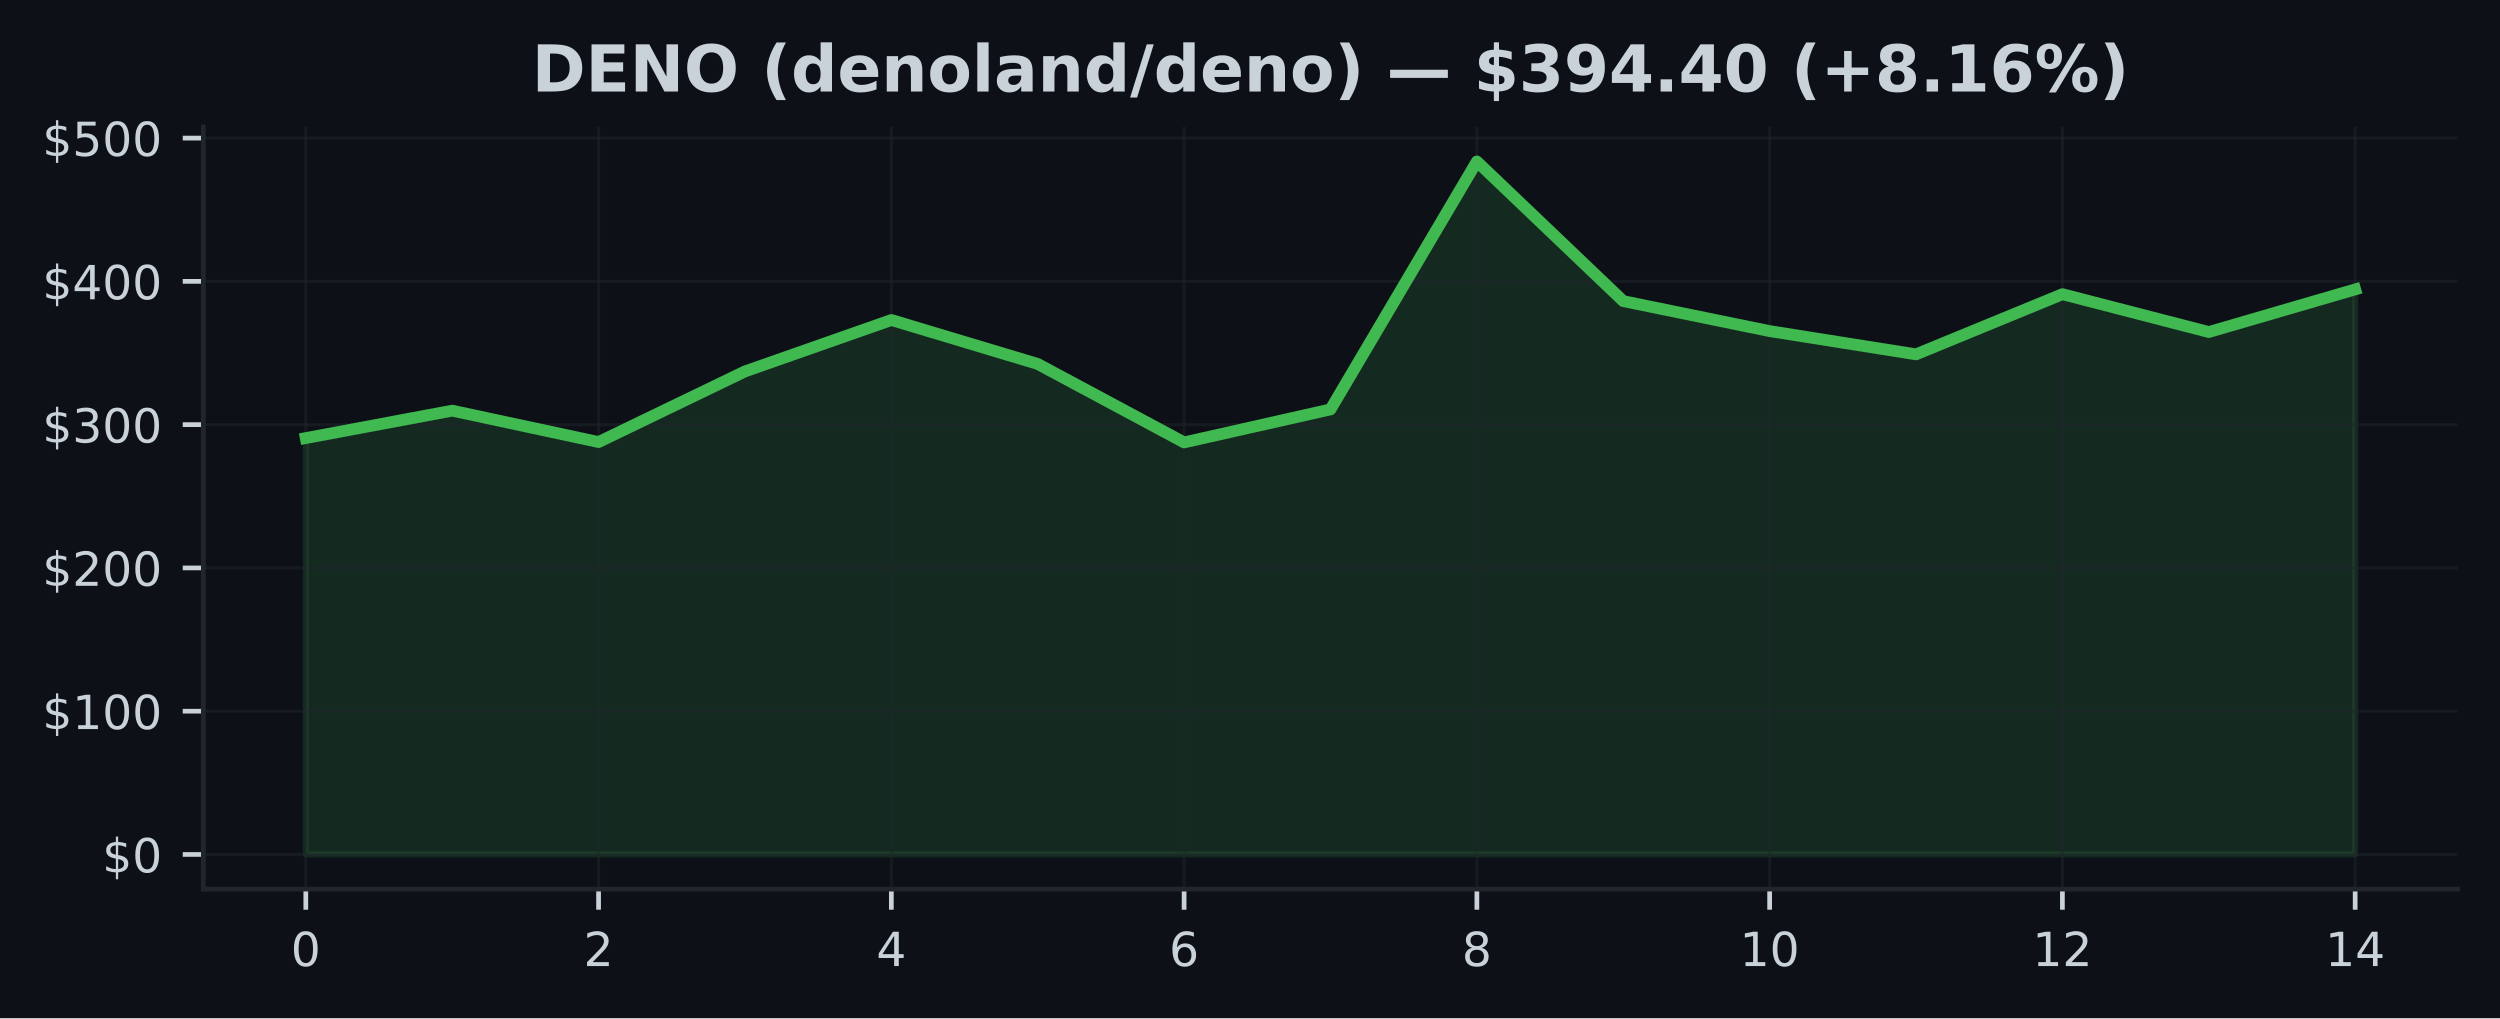
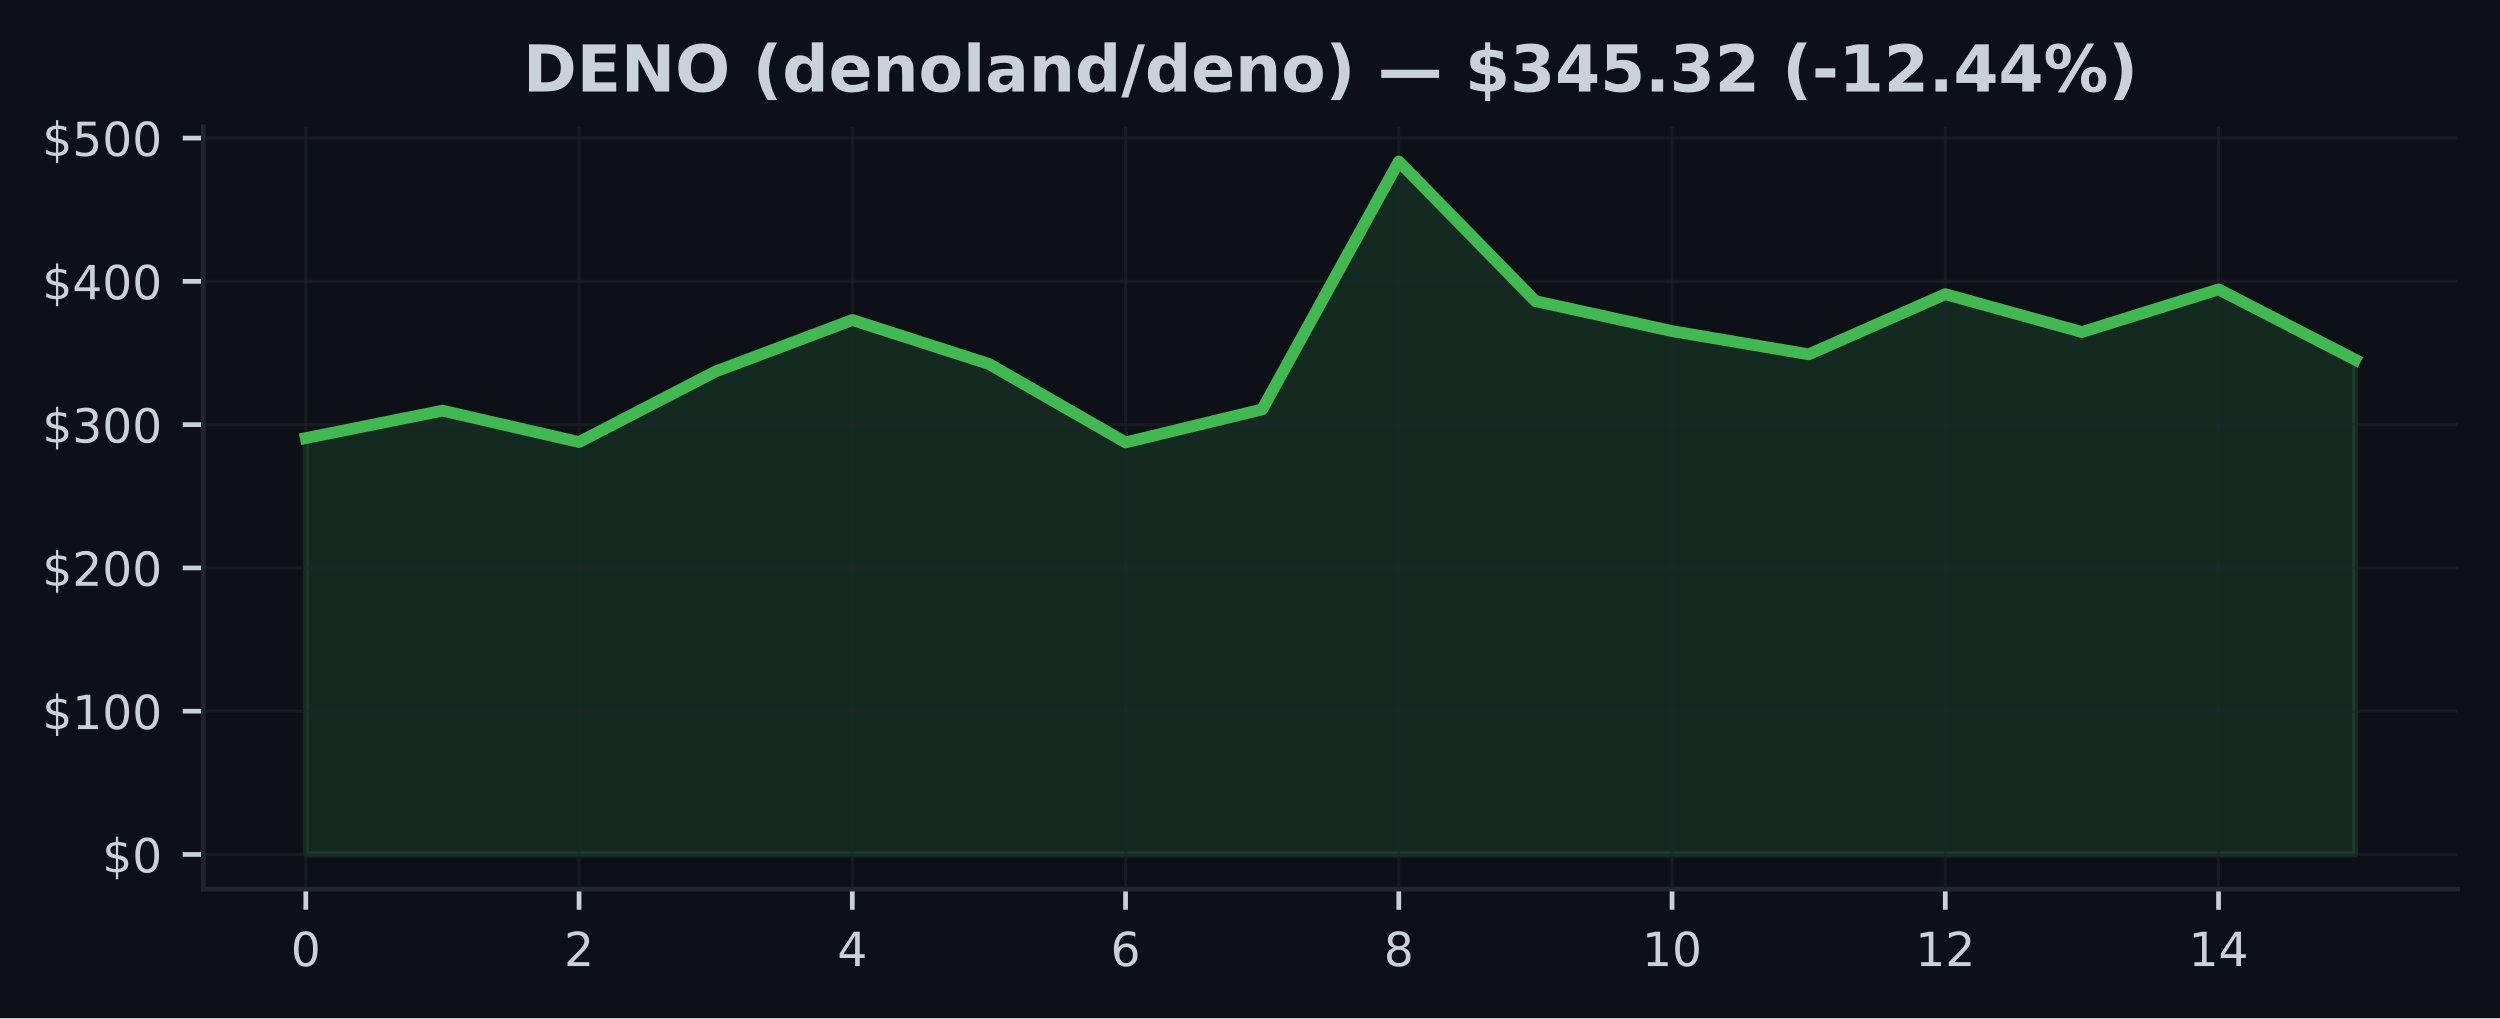
<svg xmlns="http://www.w3.org/2000/svg" xmlns:xlink="http://www.w3.org/1999/xlink" width="424.91pt" height="173.061pt" viewBox="0 0 424.91 173.061" version="1.1">
  <defs>
    <style type="text/css">*{stroke-linejoin: round; stroke-linecap: butt}</style>
  </defs>
  <g id="figure_1">
    <g id="patch_1">
      <path d="M 0 173.061  L 424.91 173.061  L 424.91 0  L 0 0  z " style="fill: #0d1117" />
    </g>
    <g id="axes_1">
      <g id="patch_2">
        <path d="M 34.56 151.118  L 417.71 151.118  L 417.71 21.558  L 34.56 21.558  z " style="fill: #0d1117" />
      </g>
      <g id="FillBetweenPolyCollection_1">
        <defs>
-           <path id="mdc8974af5d" d="M 51.976 -27.832  L 51.976 -98.602  L 76.856 -103.263  L 101.736 -97.928  L 126.616 -109.931  L 151.495 -118.671  L 176.375 -111.202  L 201.255 -97.865  L 226.135 -103.478  L 251.015 -145.613  L 275.895 -121.88  L 300.775 -116.783  L 325.654 -112.836  L 350.534 -123.061  L 375.414 -116.625  L 400.294 -123.875  L 400.294 -27.832  L 400.294 -27.832  L 375.414 -27.832  L 350.534 -27.832  L 325.654 -27.832  L 300.775 -27.832  L 275.895 -27.832  L 251.015 -27.832  L 226.135 -27.832  L 201.255 -27.832  L 176.375 -27.832  L 151.495 -27.832  L 126.616 -27.832  L 101.736 -27.832  L 76.856 -27.832  L 51.976 -27.832  z " style="stroke: #3fb950; stroke-opacity: 0.15" />
+           <path id="me30b0c044a" d="M 51.976 -27.832  L 51.976 -98.602  L 75.197 -103.263  L 98.418 -97.928  L 121.64 -109.931  L 144.861 -118.671  L 168.082 -111.202  L 191.303 -97.865  L 214.524 -103.478  L 237.746 -145.613  L 260.967 -121.88  L 284.188 -116.783  L 307.409 -112.836  L 330.63 -123.061  L 353.852 -116.625  L 377.073 -123.875  L 400.294 -111.923  L 400.294 -27.832  L 400.294 -27.832  L 377.073 -27.832  L 353.852 -27.832  L 330.63 -27.832  L 307.409 -27.832  L 284.188 -27.832  L 260.967 -27.832  L 237.746 -27.832  L 214.524 -27.832  L 191.303 -27.832  L 168.082 -27.832  L 144.861 -27.832  L 121.64 -27.832  L 98.418 -27.832  L 75.197 -27.832  L 51.976 -27.832  z " style="stroke: #3fb950; stroke-opacity: 0.15" />
        </defs>
-         <g clip-path="url(#pc4317667a5)">
-           <use xlink:href="#mdc8974af5d" x="0" y="173.061" style="fill: #3fb950; fill-opacity: 0.15; stroke: #3fb950; stroke-opacity: 0.15" />
+         <g clip-path="url(#pb64fea4348)">
+           <use xlink:href="#me30b0c044a" x="0" y="173.061" style="fill: #3fb950; fill-opacity: 0.15; stroke: #3fb950; stroke-opacity: 0.15" />
        </g>
      </g>
      <g id="matplotlib.axis_1">
        <g id="xtick_1">
          <g id="line2d_1">
-             <path d="M 51.976 151.118  L 51.976 21.558  " clip-path="url(#pc4317667a5)" style="fill: none; stroke: #21262d; stroke-opacity: 0.5; stroke-width: 0.5; stroke-linecap: square" />
+             <path d="M 51.976 151.118  L 51.976 21.558  " clip-path="url(#pb64fea4348)" style="fill: none; stroke: #21262d; stroke-opacity: 0.5; stroke-width: 0.5; stroke-linecap: square" />
          </g>
          <g id="line2d_2">
            <defs>
-               <path id="mc9c3e269ea" d="M 0 0  L 0 3.5  " style="stroke: #c9d1d9; stroke-width: 0.8" />
+               <path id="md2234f88a3" d="M 0 0  L 0 3.5  " style="stroke: #c9d1d9; stroke-width: 0.8" />
            </defs>
            <g>
-               <use xlink:href="#mc9c3e269ea" x="51.976" y="151.118" style="fill: #c9d1d9; stroke: #c9d1d9; stroke-width: 0.8" />
+               <use xlink:href="#md2234f88a3" x="51.976" y="151.118" style="fill: #c9d1d9; stroke: #c9d1d9; stroke-width: 0.8" />
            </g>
          </g>
          <g id="text_1">
            <g style="fill: #c9d1d9" transform="translate(49.43091 164.197) scale(0.08 -0.08)">
              <defs>
                <path id="DejaVuSans-30" d="M 2034 4250  Q 1547 4250 1301 3770  Q 1056 3291 1056 2328  Q 1056 1369 1301 889  Q 1547 409 2034 409  Q 2525 409 2770 889  Q 3016 1369 3016 2328  Q 3016 3291 2770 3770  Q 2525 4250 2034 4250  z M 2034 4750  Q 2819 4750 3233 4129  Q 3647 3509 3647 2328  Q 3647 1150 3233 529  Q 2819 -91 2034 -91  Q 1250 -91 836 529  Q 422 1150 422 2328  Q 422 3509 836 4129  Q 1250 4750 2034 4750  z " transform="scale(0.015625)" />
              </defs>
              <use xlink:href="#DejaVuSans-30" />
            </g>
          </g>
        </g>
        <g id="xtick_2">
          <g id="line2d_3">
-             <path d="M 101.736 151.118  L 101.736 21.558  " clip-path="url(#pc4317667a5)" style="fill: none; stroke: #21262d; stroke-opacity: 0.5; stroke-width: 0.5; stroke-linecap: square" />
+             <path d="M 98.418 151.118  L 98.418 21.558  " clip-path="url(#pb64fea4348)" style="fill: none; stroke: #21262d; stroke-opacity: 0.5; stroke-width: 0.5; stroke-linecap: square" />
          </g>
          <g id="line2d_4">
            <g>
-               <use xlink:href="#mc9c3e269ea" x="101.736" y="151.118" style="fill: #c9d1d9; stroke: #c9d1d9; stroke-width: 0.8" />
+               <use xlink:href="#md2234f88a3" x="98.418" y="151.118" style="fill: #c9d1d9; stroke: #c9d1d9; stroke-width: 0.8" />
            </g>
          </g>
          <g id="text_2">
-             <g style="fill: #c9d1d9" transform="translate(99.19065 164.197) scale(0.08 -0.08)">
+             <g style="fill: #c9d1d9" transform="translate(95.87333 164.197) scale(0.08 -0.08)">
              <defs>
                <path id="DejaVuSans-32" d="M 1228 531  L 3431 531  L 3431 0  L 469 0  L 469 531  Q 828 903 1448 1529  Q 2069 2156 2228 2338  Q 2531 2678 2651 2914  Q 2772 3150 2772 3378  Q 2772 3750 2511 3984  Q 2250 4219 1831 4219  Q 1534 4219 1204 4116  Q 875 4013 500 3803  L 500 4441  Q 881 4594 1212 4672  Q 1544 4750 1819 4750  Q 2544 4750 2975 4387  Q 3406 4025 3406 3419  Q 3406 3131 3298 2873  Q 3191 2616 2906 2266  Q 2828 2175 2409 1742  Q 1991 1309 1228 531  z " transform="scale(0.015625)" />
              </defs>
              <use xlink:href="#DejaVuSans-32" />
            </g>
          </g>
        </g>
        <g id="xtick_3">
          <g id="line2d_5">
-             <path d="M 151.495 151.118  L 151.495 21.558  " clip-path="url(#pc4317667a5)" style="fill: none; stroke: #21262d; stroke-opacity: 0.5; stroke-width: 0.5; stroke-linecap: square" />
+             <path d="M 144.861 151.118  L 144.861 21.558  " clip-path="url(#pb64fea4348)" style="fill: none; stroke: #21262d; stroke-opacity: 0.5; stroke-width: 0.5; stroke-linecap: square" />
          </g>
          <g id="line2d_6">
            <g>
-               <use xlink:href="#mc9c3e269ea" x="151.495" y="151.118" style="fill: #c9d1d9; stroke: #c9d1d9; stroke-width: 0.8" />
+               <use xlink:href="#md2234f88a3" x="144.861" y="151.118" style="fill: #c9d1d9; stroke: #c9d1d9; stroke-width: 0.8" />
            </g>
          </g>
          <g id="text_3">
-             <g style="fill: #c9d1d9" transform="translate(148.9504 164.197) scale(0.08 -0.08)">
+             <g style="fill: #c9d1d9" transform="translate(142.3158 164.197) scale(0.08 -0.08)">
              <defs>
                <path id="DejaVuSans-34" d="M 2419 4116  L 825 1625  L 2419 1625  L 2419 4116  z M 2253 4666  L 3047 4666  L 3047 1625  L 3713 1625  L 3713 1100  L 3047 1100  L 3047 0  L 2419 0  L 2419 1100  L 313 1100  L 313 1709  L 2253 4666  z " transform="scale(0.015625)" />
              </defs>
              <use xlink:href="#DejaVuSans-34" />
            </g>
          </g>
        </g>
        <g id="xtick_4">
          <g id="line2d_7">
-             <path d="M 201.255 151.118  L 201.255 21.558  " clip-path="url(#pc4317667a5)" style="fill: none; stroke: #21262d; stroke-opacity: 0.5; stroke-width: 0.5; stroke-linecap: square" />
+             <path d="M 191.303 151.118  L 191.303 21.558  " clip-path="url(#pb64fea4348)" style="fill: none; stroke: #21262d; stroke-opacity: 0.5; stroke-width: 0.5; stroke-linecap: square" />
          </g>
          <g id="line2d_8">
            <g>
-               <use xlink:href="#mc9c3e269ea" x="201.255" y="151.118" style="fill: #c9d1d9; stroke: #c9d1d9; stroke-width: 0.8" />
+               <use xlink:href="#md2234f88a3" x="191.303" y="151.118" style="fill: #c9d1d9; stroke: #c9d1d9; stroke-width: 0.8" />
            </g>
          </g>
          <g id="text_4">
-             <g style="fill: #c9d1d9" transform="translate(198.7101 164.197) scale(0.08 -0.08)">
+             <g style="fill: #c9d1d9" transform="translate(188.7582 164.197) scale(0.08 -0.08)">
              <defs>
                <path id="DejaVuSans-36" d="M 2113 2584  Q 1688 2584 1439 2293  Q 1191 2003 1191 1497  Q 1191 994 1439 701  Q 1688 409 2113 409  Q 2538 409 2786 701  Q 3034 994 3034 1497  Q 3034 2003 2786 2293  Q 2538 2584 2113 2584  z M 3366 4563  L 3366 3988  Q 3128 4100 2886 4159  Q 2644 4219 2406 4219  Q 1781 4219 1451 3797  Q 1122 3375 1075 2522  Q 1259 2794 1537 2939  Q 1816 3084 2150 3084  Q 2853 3084 3261 2657  Q 3669 2231 3669 1497  Q 3669 778 3244 343  Q 2819 -91 2113 -91  Q 1303 -91 875 529  Q 447 1150 447 2328  Q 447 3434 972 4092  Q 1497 4750 2381 4750  Q 2619 4750 2861 4703  Q 3103 4656 3366 4563  z " transform="scale(0.015625)" />
              </defs>
              <use xlink:href="#DejaVuSans-36" />
            </g>
          </g>
        </g>
        <g id="xtick_5">
          <g id="line2d_9">
-             <path d="M 251.015 151.118  L 251.015 21.558  " clip-path="url(#pc4317667a5)" style="fill: none; stroke: #21262d; stroke-opacity: 0.5; stroke-width: 0.5; stroke-linecap: square" />
+             <path d="M 237.746 151.118  L 237.746 21.558  " clip-path="url(#pb64fea4348)" style="fill: none; stroke: #21262d; stroke-opacity: 0.5; stroke-width: 0.5; stroke-linecap: square" />
          </g>
          <g id="line2d_10">
            <g>
-               <use xlink:href="#mc9c3e269ea" x="251.015" y="151.118" style="fill: #c9d1d9; stroke: #c9d1d9; stroke-width: 0.8" />
+               <use xlink:href="#md2234f88a3" x="237.746" y="151.118" style="fill: #c9d1d9; stroke: #c9d1d9; stroke-width: 0.8" />
            </g>
          </g>
          <g id="text_5">
-             <g style="fill: #c9d1d9" transform="translate(248.4699 164.197) scale(0.08 -0.08)">
+             <g style="fill: #c9d1d9" transform="translate(235.2006 164.197) scale(0.08 -0.08)">
              <defs>
                <path id="DejaVuSans-38" d="M 2034 2216  Q 1584 2216 1326 1975  Q 1069 1734 1069 1313  Q 1069 891 1326 650  Q 1584 409 2034 409  Q 2484 409 2743 651  Q 3003 894 3003 1313  Q 3003 1734 2745 1975  Q 2488 2216 2034 2216  z M 1403 2484  Q 997 2584 770 2862  Q 544 3141 544 3541  Q 544 4100 942 4425  Q 1341 4750 2034 4750  Q 2731 4750 3128 4425  Q 3525 4100 3525 3541  Q 3525 3141 3298 2862  Q 3072 2584 2669 2484  Q 3125 2378 3379 2068  Q 3634 1759 3634 1313  Q 3634 634 3220 271  Q 2806 -91 2034 -91  Q 1263 -91 848 271  Q 434 634 434 1313  Q 434 1759 690 2068  Q 947 2378 1403 2484  z M 1172 3481  Q 1172 3119 1398 2916  Q 1625 2713 2034 2713  Q 2441 2713 2670 2916  Q 2900 3119 2900 3481  Q 2900 3844 2670 4047  Q 2441 4250 2034 4250  Q 1625 4250 1398 4047  Q 1172 3844 1172 3481  z " transform="scale(0.015625)" />
              </defs>
              <use xlink:href="#DejaVuSans-38" />
            </g>
          </g>
        </g>
        <g id="xtick_6">
          <g id="line2d_11">
-             <path d="M 300.775 151.118  L 300.775 21.558  " clip-path="url(#pc4317667a5)" style="fill: none; stroke: #21262d; stroke-opacity: 0.5; stroke-width: 0.5; stroke-linecap: square" />
+             <path d="M 284.188 151.118  L 284.188 21.558  " clip-path="url(#pb64fea4348)" style="fill: none; stroke: #21262d; stroke-opacity: 0.5; stroke-width: 0.5; stroke-linecap: square" />
          </g>
          <g id="line2d_12">
            <g>
-               <use xlink:href="#mc9c3e269ea" x="300.775" y="151.118" style="fill: #c9d1d9; stroke: #c9d1d9; stroke-width: 0.8" />
+               <use xlink:href="#md2234f88a3" x="284.188" y="151.118" style="fill: #c9d1d9; stroke: #c9d1d9; stroke-width: 0.8" />
            </g>
          </g>
          <g id="text_6">
-             <g style="fill: #c9d1d9" transform="translate(295.6846 164.197) scale(0.08 -0.08)">
+             <g style="fill: #c9d1d9" transform="translate(279.098 164.197) scale(0.08 -0.08)">
              <defs>
                <path id="DejaVuSans-31" d="M 794 531  L 1825 531  L 1825 4091  L 703 3866  L 703 4441  L 1819 4666  L 2450 4666  L 2450 531  L 3481 531  L 3481 0  L 794 0  L 794 531  z " transform="scale(0.015625)" />
              </defs>
              <use xlink:href="#DejaVuSans-31" />
              <use xlink:href="#DejaVuSans-30" transform="translate(63.62305 0)" />
            </g>
          </g>
        </g>
        <g id="xtick_7">
          <g id="line2d_13">
-             <path d="M 350.534 151.118  L 350.534 21.558  " clip-path="url(#pc4317667a5)" style="fill: none; stroke: #21262d; stroke-opacity: 0.5; stroke-width: 0.5; stroke-linecap: square" />
+             <path d="M 330.63 151.118  L 330.63 21.558  " clip-path="url(#pb64fea4348)" style="fill: none; stroke: #21262d; stroke-opacity: 0.5; stroke-width: 0.5; stroke-linecap: square" />
          </g>
          <g id="line2d_14">
            <g>
-               <use xlink:href="#mc9c3e269ea" x="350.534" y="151.118" style="fill: #c9d1d9; stroke: #c9d1d9; stroke-width: 0.8" />
+               <use xlink:href="#md2234f88a3" x="330.63" y="151.118" style="fill: #c9d1d9; stroke: #c9d1d9; stroke-width: 0.8" />
            </g>
          </g>
          <g id="text_7">
-             <g style="fill: #c9d1d9" transform="translate(345.4444 164.197) scale(0.08 -0.08)">
+             <g style="fill: #c9d1d9" transform="translate(325.5405 164.197) scale(0.08 -0.08)">
              <use xlink:href="#DejaVuSans-31" />
              <use xlink:href="#DejaVuSans-32" transform="translate(63.62305 0)" />
            </g>
          </g>
        </g>
        <g id="xtick_8">
          <g id="line2d_15">
-             <path d="M 400.294 151.118  L 400.294 21.558  " clip-path="url(#pc4317667a5)" style="fill: none; stroke: #21262d; stroke-opacity: 0.5; stroke-width: 0.5; stroke-linecap: square" />
+             <path d="M 377.073 151.118  L 377.073 21.558  " clip-path="url(#pb64fea4348)" style="fill: none; stroke: #21262d; stroke-opacity: 0.5; stroke-width: 0.5; stroke-linecap: square" />
          </g>
          <g id="line2d_16">
            <g>
-               <use xlink:href="#mc9c3e269ea" x="400.294" y="151.118" style="fill: #c9d1d9; stroke: #c9d1d9; stroke-width: 0.8" />
+               <use xlink:href="#md2234f88a3" x="377.073" y="151.118" style="fill: #c9d1d9; stroke: #c9d1d9; stroke-width: 0.8" />
            </g>
          </g>
          <g id="text_8">
-             <g style="fill: #c9d1d9" transform="translate(395.2041 164.197) scale(0.08 -0.08)">
+             <g style="fill: #c9d1d9" transform="translate(371.9829 164.197) scale(0.08 -0.08)">
              <use xlink:href="#DejaVuSans-31" />
              <use xlink:href="#DejaVuSans-34" transform="translate(63.62305 0)" />
            </g>
          </g>
        </g>
      </g>
      <g id="matplotlib.axis_2">
        <g id="ytick_1">
          <g id="line2d_17">
-             <path d="M 34.56 145.229  L 417.71 145.229  " clip-path="url(#pc4317667a5)" style="fill: none; stroke: #21262d; stroke-opacity: 0.5; stroke-width: 0.5; stroke-linecap: square" />
+             <path d="M 34.56 145.229  L 417.71 145.229  " clip-path="url(#pb64fea4348)" style="fill: none; stroke: #21262d; stroke-opacity: 0.5; stroke-width: 0.5; stroke-linecap: square" />
          </g>
          <g id="line2d_18">
            <defs>
-               <path id="meafd30a14d" d="M 0 0  L -3.5 0  " style="stroke: #c9d1d9; stroke-width: 0.8" />
+               <path id="mf515322463" d="M 0 0  L -3.5 0  " style="stroke: #c9d1d9; stroke-width: 0.8" />
            </defs>
            <g>
-               <use xlink:href="#meafd30a14d" x="34.56" y="145.229" style="fill: #c9d1d9; stroke: #c9d1d9; stroke-width: 0.8" />
+               <use xlink:href="#mf515322463" x="34.56" y="145.229" style="fill: #c9d1d9; stroke: #c9d1d9; stroke-width: 0.8" />
            </g>
          </g>
          <g id="text_9">
            <g style="fill: #c9d1d9" transform="translate(17.38 148.2686) scale(0.08 -0.08)">
              <defs>
                <path id="DejaVuSans-24" d="M 2163 -941  L 1850 -941  L 1847 0  Q 1519 6 1191 76  Q 863 147 531 288  L 531 850  Q 850 650 1176 548  Q 1503 447 1850 444  L 1850 1869  Q 1159 1981 845 2250  Q 531 2519 531 2988  Q 531 3497 872 3790  Q 1213 4084 1850 4128  L 1850 4863  L 2163 4863  L 2163 4138  Q 2453 4125 2725 4076  Q 2997 4028 3256 3944  L 3256 3397  Q 2997 3528 2723 3600  Q 2450 3672 2163 3684  L 2163 2350  Q 2872 2241 3206 1959  Q 3541 1678 3541 1191  Q 3541 663 3186 358  Q 2831 53 2163 6  L 2163 -941  z M 1850 2406  L 1850 3688  Q 1488 3647 1297 3481  Q 1106 3316 1106 3041  Q 1106 2772 1282 2622  Q 1459 2472 1850 2406  z M 2163 1806  L 2163 453  Q 2559 506 2761 678  Q 2963 850 2963 1131  Q 2963 1406 2770 1568  Q 2578 1731 2163 1806  z " transform="scale(0.015625)" />
              </defs>
              <use xlink:href="#DejaVuSans-24" />
              <use xlink:href="#DejaVuSans-30" transform="translate(63.62305 0)" />
            </g>
          </g>
        </g>
        <g id="ytick_2">
          <g id="line2d_19">
-             <path d="M 34.56 120.878  L 417.71 120.878  " clip-path="url(#pc4317667a5)" style="fill: none; stroke: #21262d; stroke-opacity: 0.5; stroke-width: 0.5; stroke-linecap: square" />
+             <path d="M 34.56 120.878  L 417.71 120.878  " clip-path="url(#pb64fea4348)" style="fill: none; stroke: #21262d; stroke-opacity: 0.5; stroke-width: 0.5; stroke-linecap: square" />
          </g>
          <g id="line2d_20">
            <g>
-               <use xlink:href="#meafd30a14d" x="34.56" y="120.878" style="fill: #c9d1d9; stroke: #c9d1d9; stroke-width: 0.8" />
+               <use xlink:href="#mf515322463" x="34.56" y="120.878" style="fill: #c9d1d9; stroke: #c9d1d9; stroke-width: 0.8" />
            </g>
          </g>
          <g id="text_10">
            <g style="fill: #c9d1d9" transform="translate(7.2 123.9169) scale(0.08 -0.08)">
              <use xlink:href="#DejaVuSans-24" />
              <use xlink:href="#DejaVuSans-31" transform="translate(63.62305 0)" />
              <use xlink:href="#DejaVuSans-30" transform="translate(127.2461 0)" />
              <use xlink:href="#DejaVuSans-30" transform="translate(190.8691 0)" />
            </g>
          </g>
        </g>
        <g id="ytick_3">
          <g id="line2d_21">
-             <path d="M 34.56 96.526  L 417.71 96.526  " clip-path="url(#pc4317667a5)" style="fill: none; stroke: #21262d; stroke-opacity: 0.5; stroke-width: 0.5; stroke-linecap: square" />
+             <path d="M 34.56 96.526  L 417.71 96.526  " clip-path="url(#pb64fea4348)" style="fill: none; stroke: #21262d; stroke-opacity: 0.5; stroke-width: 0.5; stroke-linecap: square" />
          </g>
          <g id="line2d_22">
            <g>
-               <use xlink:href="#meafd30a14d" x="34.56" y="96.526" style="fill: #c9d1d9; stroke: #c9d1d9; stroke-width: 0.8" />
+               <use xlink:href="#mf515322463" x="34.56" y="96.526" style="fill: #c9d1d9; stroke: #c9d1d9; stroke-width: 0.8" />
            </g>
          </g>
          <g id="text_11">
            <g style="fill: #c9d1d9" transform="translate(7.2 99.56519) scale(0.08 -0.08)">
              <use xlink:href="#DejaVuSans-24" />
              <use xlink:href="#DejaVuSans-32" transform="translate(63.62305 0)" />
              <use xlink:href="#DejaVuSans-30" transform="translate(127.2461 0)" />
              <use xlink:href="#DejaVuSans-30" transform="translate(190.8691 0)" />
            </g>
          </g>
        </g>
        <g id="ytick_4">
          <g id="line2d_23">
-             <path d="M 34.56 72.174  L 417.71 72.174  " clip-path="url(#pc4317667a5)" style="fill: none; stroke: #21262d; stroke-opacity: 0.5; stroke-width: 0.5; stroke-linecap: square" />
+             <path d="M 34.56 72.174  L 417.71 72.174  " clip-path="url(#pb64fea4348)" style="fill: none; stroke: #21262d; stroke-opacity: 0.5; stroke-width: 0.5; stroke-linecap: square" />
          </g>
          <g id="line2d_24">
            <g>
-               <use xlink:href="#meafd30a14d" x="34.56" y="72.174" style="fill: #c9d1d9; stroke: #c9d1d9; stroke-width: 0.8" />
+               <use xlink:href="#mf515322463" x="34.56" y="72.174" style="fill: #c9d1d9; stroke: #c9d1d9; stroke-width: 0.8" />
            </g>
          </g>
          <g id="text_12">
            <g style="fill: #c9d1d9" transform="translate(7.2 75.2135) scale(0.08 -0.08)">
              <defs>
                <path id="DejaVuSans-33" d="M 2597 2516  Q 3050 2419 3304 2112  Q 3559 1806 3559 1356  Q 3559 666 3084 287  Q 2609 -91 1734 -91  Q 1441 -91 1130 -33  Q 819 25 488 141  L 488 750  Q 750 597 1062 519  Q 1375 441 1716 441  Q 2309 441 2620 675  Q 2931 909 2931 1356  Q 2931 1769 2642 2001  Q 2353 2234 1838 2234  L 1294 2234  L 1294 2753  L 1863 2753  Q 2328 2753 2575 2939  Q 2822 3125 2822 3475  Q 2822 3834 2567 4026  Q 2313 4219 1838 4219  Q 1578 4219 1281 4162  Q 984 4106 628 3988  L 628 4550  Q 988 4650 1302 4700  Q 1616 4750 1894 4750  Q 2613 4750 3031 4423  Q 3450 4097 3450 3541  Q 3450 3153 3228 2886  Q 3006 2619 2597 2516  z " transform="scale(0.015625)" />
              </defs>
              <use xlink:href="#DejaVuSans-24" />
              <use xlink:href="#DejaVuSans-33" transform="translate(63.62305 0)" />
              <use xlink:href="#DejaVuSans-30" transform="translate(127.2461 0)" />
              <use xlink:href="#DejaVuSans-30" transform="translate(190.8691 0)" />
            </g>
          </g>
        </g>
        <g id="ytick_5">
          <g id="line2d_25">
-             <path d="M 34.56 47.822  L 417.71 47.822  " clip-path="url(#pc4317667a5)" style="fill: none; stroke: #21262d; stroke-opacity: 0.5; stroke-width: 0.5; stroke-linecap: square" />
+             <path d="M 34.56 47.822  L 417.71 47.822  " clip-path="url(#pb64fea4348)" style="fill: none; stroke: #21262d; stroke-opacity: 0.5; stroke-width: 0.5; stroke-linecap: square" />
          </g>
          <g id="line2d_26">
            <g>
-               <use xlink:href="#meafd30a14d" x="34.56" y="47.822" style="fill: #c9d1d9; stroke: #c9d1d9; stroke-width: 0.8" />
+               <use xlink:href="#mf515322463" x="34.56" y="47.822" style="fill: #c9d1d9; stroke: #c9d1d9; stroke-width: 0.8" />
            </g>
          </g>
          <g id="text_13">
            <g style="fill: #c9d1d9" transform="translate(7.2 50.86181) scale(0.08 -0.08)">
              <use xlink:href="#DejaVuSans-24" />
              <use xlink:href="#DejaVuSans-34" transform="translate(63.62305 0)" />
              <use xlink:href="#DejaVuSans-30" transform="translate(127.2461 0)" />
              <use xlink:href="#DejaVuSans-30" transform="translate(190.8691 0)" />
            </g>
          </g>
        </g>
        <g id="ytick_6">
          <g id="line2d_27">
-             <path d="M 34.56 23.471  L 417.71 23.471  " clip-path="url(#pc4317667a5)" style="fill: none; stroke: #21262d; stroke-opacity: 0.5; stroke-width: 0.5; stroke-linecap: square" />
+             <path d="M 34.56 23.471  L 417.71 23.471  " clip-path="url(#pb64fea4348)" style="fill: none; stroke: #21262d; stroke-opacity: 0.5; stroke-width: 0.5; stroke-linecap: square" />
          </g>
          <g id="line2d_28">
            <g>
-               <use xlink:href="#meafd30a14d" x="34.56" y="23.471" style="fill: #c9d1d9; stroke: #c9d1d9; stroke-width: 0.8" />
+               <use xlink:href="#mf515322463" x="34.56" y="23.471" style="fill: #c9d1d9; stroke: #c9d1d9; stroke-width: 0.8" />
            </g>
          </g>
          <g id="text_14">
            <g style="fill: #c9d1d9" transform="translate(7.2 26.51012) scale(0.08 -0.08)">
              <defs>
                <path id="DejaVuSans-35" d="M 691 4666  L 3169 4666  L 3169 4134  L 1269 4134  L 1269 2991  Q 1406 3038 1543 3061  Q 1681 3084 1819 3084  Q 2600 3084 3056 2656  Q 3513 2228 3513 1497  Q 3513 744 3044 326  Q 2575 -91 1722 -91  Q 1428 -91 1123 -41  Q 819 9 494 109  L 494 744  Q 775 591 1075 516  Q 1375 441 1709 441  Q 2250 441 2565 725  Q 2881 1009 2881 1497  Q 2881 1984 2565 2268  Q 2250 2553 1709 2553  Q 1456 2553 1204 2497  Q 953 2441 691 2322  L 691 4666  z " transform="scale(0.015625)" />
              </defs>
              <use xlink:href="#DejaVuSans-24" />
              <use xlink:href="#DejaVuSans-35" transform="translate(63.62305 0)" />
              <use xlink:href="#DejaVuSans-30" transform="translate(127.2461 0)" />
              <use xlink:href="#DejaVuSans-30" transform="translate(190.8691 0)" />
            </g>
          </g>
        </g>
      </g>
      <g id="line2d_29">
-         <path d="M 51.976 74.458  L 76.856 69.797  L 101.736 75.133  L 126.616 63.13  L 151.495 54.39  L 176.375 61.859  L 201.255 75.196  L 226.135 69.583  L 251.015 27.447  L 275.895 51.181  L 300.775 56.277  L 325.654 60.225  L 350.534 49.999  L 375.414 56.436  L 400.294 49.186  " clip-path="url(#pc4317667a5)" style="fill: none; stroke: #3fb950; stroke-width: 2; stroke-linecap: square" />
+         <path d="M 51.976 74.458  L 75.197 69.797  L 98.418 75.133  L 121.64 63.13  L 144.861 54.39  L 168.082 61.859  L 191.303 75.196  L 214.524 69.583  L 237.746 27.447  L 260.967 51.181  L 284.188 56.277  L 307.409 60.225  L 330.63 49.999  L 353.852 56.436  L 377.073 49.186  L 400.294 61.138  " clip-path="url(#pb64fea4348)" style="fill: none; stroke: #3fb950; stroke-width: 2; stroke-linecap: square" />
      </g>
      <g id="patch_3">
        <path d="M 34.56 151.118  L 34.56 21.558  " style="fill: none; stroke: #21262d; stroke-width: 0.8; stroke-linejoin: miter; stroke-linecap: square" />
      </g>
      <g id="patch_4">
        <path d="M 34.56 151.118  L 417.71 151.118  " style="fill: none; stroke: #21262d; stroke-width: 0.8; stroke-linejoin: miter; stroke-linecap: square" />
      </g>
      <g id="text_15">
-         <g style="fill: #c9d1d9" transform="translate(90.3993 15.55828) scale(0.11 -0.11)">
+         <g style="fill: #c9d1d9" transform="translate(88.89883 15.55828) scale(0.11 -0.11)">
          <defs>
            <path id="DejaVuSans-Bold-44" d="M 1791 3756  L 1791 909  L 2222 909  Q 2959 909 3348 1275  Q 3738 1641 3738 2338  Q 3738 3031 3350 3393  Q 2963 3756 2222 3756  L 1791 3756  z M 588 4666  L 1856 4666  Q 2919 4666 3439 4514  Q 3959 4363 4331 4000  Q 4659 3684 4818 3271  Q 4978 2859 4978 2338  Q 4978 1809 4818 1395  Q 4659 981 4331 666  Q 3956 303 3431 151  Q 2906 0 1856 0  L 588 0  L 588 4666  z " transform="scale(0.015625)" />
            <path id="DejaVuSans-Bold-45" d="M 588 4666  L 3834 4666  L 3834 3756  L 1791 3756  L 1791 2888  L 3713 2888  L 3713 1978  L 1791 1978  L 1791 909  L 3903 909  L 3903 0  L 588 0  L 588 4666  z " transform="scale(0.015625)" />
            <path id="DejaVuSans-Bold-4e" d="M 588 4666  L 1931 4666  L 3628 1466  L 3628 4666  L 4769 4666  L 4769 0  L 3425 0  L 1728 3200  L 1728 0  L 588 0  L 588 4666  z " transform="scale(0.015625)" />
            <path id="DejaVuSans-Bold-4f" d="M 2719 3878  Q 2169 3878 1866 3472  Q 1563 3066 1563 2328  Q 1563 1594 1866 1187  Q 2169 781 2719 781  Q 3272 781 3575 1187  Q 3878 1594 3878 2328  Q 3878 3066 3575 3472  Q 3272 3878 2719 3878  z M 2719 4750  Q 3844 4750 4481 4106  Q 5119 3463 5119 2328  Q 5119 1197 4481 553  Q 3844 -91 2719 -91  Q 1597 -91 958 553  Q 319 1197 319 2328  Q 319 3463 958 4106  Q 1597 4750 2719 4750  z " transform="scale(0.015625)" />
            <path id="DejaVuSans-Bold-20" transform="scale(0.015625)" />
            <path id="DejaVuSans-Bold-28" d="M 2413 -844  L 1484 -844  Q 1006 -72 778 623  Q 550 1319 550 2003  Q 550 2688 779 3389  Q 1009 4091 1484 4856  L 2413 4856  Q 2013 4116 1813 3408  Q 1613 2700 1613 2009  Q 1613 1319 1811 609  Q 2009 -100 2413 -844  z " transform="scale(0.015625)" />
            <path id="DejaVuSans-Bold-64" d="M 2919 2988  L 2919 4863  L 4044 4863  L 4044 0  L 2919 0  L 2919 506  Q 2688 197 2409 53  Q 2131 -91 1766 -91  Q 1119 -91 703 423  Q 288 938 288 1747  Q 288 2556 703 3070  Q 1119 3584 1766 3584  Q 2128 3584 2408 3439  Q 2688 3294 2919 2988  z M 2181 722  Q 2541 722 2730 984  Q 2919 1247 2919 1747  Q 2919 2247 2730 2509  Q 2541 2772 2181 2772  Q 1825 2772 1636 2509  Q 1447 2247 1447 1747  Q 1447 1247 1636 984  Q 1825 722 2181 722  z " transform="scale(0.015625)" />
            <path id="DejaVuSans-Bold-65" d="M 4031 1759  L 4031 1441  L 1416 1441  Q 1456 1047 1700 850  Q 1944 653 2381 653  Q 2734 653 3104 758  Q 3475 863 3866 1075  L 3866 213  Q 3469 63 3072 -14  Q 2675 -91 2278 -91  Q 1328 -91 801 392  Q 275 875 275 1747  Q 275 2603 792 3093  Q 1309 3584 2216 3584  Q 3041 3584 3536 3087  Q 4031 2591 4031 1759  z M 2881 2131  Q 2881 2450 2695 2645  Q 2509 2841 2209 2841  Q 1884 2841 1681 2658  Q 1478 2475 1428 2131  L 2881 2131  z " transform="scale(0.015625)" />
            <path id="DejaVuSans-Bold-6e" d="M 4056 2131  L 4056 0  L 2931 0  L 2931 347  L 2931 1631  Q 2931 2084 2911 2256  Q 2891 2428 2841 2509  Q 2775 2619 2662 2680  Q 2550 2741 2406 2741  Q 2056 2741 1856 2470  Q 1656 2200 1656 1722  L 1656 0  L 538 0  L 538 3500  L 1656 3500  L 1656 2988  Q 1909 3294 2193 3439  Q 2478 3584 2822 3584  Q 3428 3584 3742 3212  Q 4056 2841 4056 2131  z " transform="scale(0.015625)" />
            <path id="DejaVuSans-Bold-6f" d="M 2203 2784  Q 1831 2784 1636 2517  Q 1441 2250 1441 1747  Q 1441 1244 1636 976  Q 1831 709 2203 709  Q 2569 709 2762 976  Q 2956 1244 2956 1747  Q 2956 2250 2762 2517  Q 2569 2784 2203 2784  z M 2203 3584  Q 3106 3584 3614 3096  Q 4122 2609 4122 1747  Q 4122 884 3614 396  Q 3106 -91 2203 -91  Q 1297 -91 786 396  Q 275 884 275 1747  Q 275 2609 786 3096  Q 1297 3584 2203 3584  z " transform="scale(0.015625)" />
            <path id="DejaVuSans-Bold-6c" d="M 538 4863  L 1656 4863  L 1656 0  L 538 0  L 538 4863  z " transform="scale(0.015625)" />
            <path id="DejaVuSans-Bold-61" d="M 2106 1575  Q 1756 1575 1579 1456  Q 1403 1338 1403 1106  Q 1403 894 1545 773  Q 1688 653 1941 653  Q 2256 653 2472 879  Q 2688 1106 2688 1447  L 2688 1575  L 2106 1575  z M 3816 1997  L 3816 0  L 2688 0  L 2688 519  Q 2463 200 2181 54  Q 1900 -91 1497 -91  Q 953 -91 614 226  Q 275 544 275 1050  Q 275 1666 698 1953  Q 1122 2241 2028 2241  L 2688 2241  L 2688 2328  Q 2688 2594 2478 2717  Q 2269 2841 1825 2841  Q 1466 2841 1156 2769  Q 847 2697 581 2553  L 581 3406  Q 941 3494 1303 3539  Q 1666 3584 2028 3584  Q 2975 3584 3395 3211  Q 3816 2838 3816 1997  z " transform="scale(0.015625)" />
            <path id="DejaVuSans-Bold-2f" d="M 1644 4666  L 2338 4666  L 691 -594  L 0 -594  L 1644 4666  z " transform="scale(0.015625)" />
            <path id="DejaVuSans-Bold-29" d="M 513 -844  Q 913 -100 1113 609  Q 1313 1319 1313 2009  Q 1313 2700 1113 3408  Q 913 4116 513 4856  L 1441 4856  Q 1916 4091 2145 3389  Q 2375 2688 2375 2003  Q 2375 1319 2147 623  Q 1919 -72 1441 -844  L 513 -844  z " transform="scale(0.015625)" />
            <path id="DejaVuSans-Bold-2014" d="M 344 2156  L 6056 2156  L 6056 1350  L 344 1350  L 344 2156  z " transform="scale(0.015625)" />
            <path id="DejaVuSans-Bold-24" d="M 2484 -941  L 1978 -941  L 1975 0  Q 1584 16 1218 87  Q 853 159 506 288  L 506 1106  Q 866 922 1233 823  Q 1600 725 1978 713  L 1978 1684  L 1875 1703  Q 1128 1834 814 2115  Q 500 2397 500 2925  Q 500 3484 883 3798  Q 1266 4113 1975 4141  L 1978 4863  L 2484 4863  L 2484 4153  Q 2797 4128 3109 4075  Q 3422 4022 3738 3938  L 3738 3144  Q 3425 3275 3112 3348  Q 2800 3422 2484 3438  L 2484 2541  L 2584 2522  Q 3378 2397 3698 2105  Q 4019 1813 4019 1241  Q 4019 666 3637 358  Q 3256 50 2484 6  L 2484 -941  z M 1978 2613  L 1978 3428  Q 1756 3416 1623 3308  Q 1491 3200 1491 3034  Q 1491 2850 1612 2745  Q 1734 2641 1978 2613  z M 2484 1594  L 2484 725  Q 2756 728 2892 831  Q 3028 934 3028 1141  Q 3028 1353 2903 1458  Q 2778 1563 2484 1594  z " transform="scale(0.015625)" />
            <path id="DejaVuSans-Bold-33" d="M 2981 2516  Q 3453 2394 3698 2092  Q 3944 1791 3944 1325  Q 3944 631 3412 270  Q 2881 -91 1863 -91  Q 1503 -91 1142 -33  Q 781 25 428 141  L 428 1069  Q 766 900 1098 814  Q 1431 728 1753 728  Q 2231 728 2486 893  Q 2741 1059 2741 1369  Q 2741 1688 2480 1852  Q 2219 2016 1709 2016  L 1228 2016  L 1228 2791  L 1734 2791  Q 2188 2791 2409 2933  Q 2631 3075 2631 3366  Q 2631 3634 2415 3781  Q 2200 3928 1806 3928  Q 1516 3928 1219 3862  Q 922 3797 628 3669  L 628 4550  Q 984 4650 1334 4700  Q 1684 4750 2022 4750  Q 2931 4750 3382 4451  Q 3834 4153 3834 3553  Q 3834 3144 3618 2883  Q 3403 2622 2981 2516  z " transform="scale(0.015625)" />
-             <path id="DejaVuSans-Bold-39" d="M 641 103  L 641 966  Q 928 831 1190 764  Q 1453 697 1709 697  Q 2247 697 2547 995  Q 2847 1294 2900 1881  Q 2688 1725 2447 1647  Q 2206 1569 1925 1569  Q 1209 1569 770 1986  Q 331 2403 331 3084  Q 331 3838 820 4291  Q 1309 4744 2131 4744  Q 3044 4744 3544 4128  Q 4044 3513 4044 2388  Q 4044 1231 3459 570  Q 2875 -91 1856 -91  Q 1528 -91 1228 -42  Q 928 6 641 103  z M 2125 2350  Q 2441 2350 2600 2554  Q 2759 2759 2759 3169  Q 2759 3575 2600 3781  Q 2441 3988 2125 3988  Q 1809 3988 1650 3781  Q 1491 3575 1491 3169  Q 1491 2759 1650 2554  Q 1809 2350 2125 2350  z " transform="scale(0.015625)" />
            <path id="DejaVuSans-Bold-34" d="M 2356 3675  L 1038 1722  L 2356 1722  L 2356 3675  z M 2156 4666  L 3494 4666  L 3494 1722  L 4159 1722  L 4159 850  L 3494 850  L 3494 0  L 2356 0  L 2356 850  L 288 850  L 288 1881  L 2156 4666  z " transform="scale(0.015625)" />
+             <path id="DejaVuSans-Bold-35" d="M 678 4666  L 3669 4666  L 3669 3781  L 1638 3781  L 1638 3059  Q 1775 3097 1914 3117  Q 2053 3138 2203 3138  Q 3056 3138 3531 2711  Q 4006 2284 4006 1522  Q 4006 766 3489 337  Q 2972 -91 2053 -91  Q 1656 -91 1267 -14  Q 878 63 494 219  L 494 1166  Q 875 947 1217 837  Q 1559 728 1863 728  Q 2300 728 2551 942  Q 2803 1156 2803 1522  Q 2803 1891 2551 2103  Q 2300 2316 1863 2316  Q 1603 2316 1309 2248  Q 1016 2181 678 2041  L 678 4666  z " transform="scale(0.015625)" />
            <path id="DejaVuSans-Bold-2e" d="M 653 1209  L 1778 1209  L 1778 0  L 653 0  L 653 1209  z " transform="scale(0.015625)" />
-             <path id="DejaVuSans-Bold-30" d="M 2944 2338  Q 2944 3213 2780 3570  Q 2616 3928 2228 3928  Q 1841 3928 1675 3570  Q 1509 3213 1509 2338  Q 1509 1453 1675 1090  Q 1841 728 2228 728  Q 2613 728 2778 1090  Q 2944 1453 2944 2338  z M 4147 2328  Q 4147 1169 3647 539  Q 3147 -91 2228 -91  Q 1306 -91 806 539  Q 306 1169 306 2328  Q 306 3491 806 4120  Q 1306 4750 2228 4750  Q 3147 4750 3647 4120  Q 4147 3491 4147 2328  z " transform="scale(0.015625)" />
-             <path id="DejaVuSans-Bold-2b" d="M 3053 4013  L 3053 2375  L 4684 2375  L 4684 1638  L 3053 1638  L 3053 0  L 2309 0  L 2309 1638  L 678 1638  L 678 2375  L 2309 2375  L 2309 4013  L 3053 4013  z " transform="scale(0.015625)" />
-             <path id="DejaVuSans-Bold-38" d="M 2228 2088  Q 1891 2088 1709 1903  Q 1528 1719 1528 1375  Q 1528 1031 1709 848  Q 1891 666 2228 666  Q 2563 666 2741 848  Q 2919 1031 2919 1375  Q 2919 1722 2741 1905  Q 2563 2088 2228 2088  z M 1350 2484  Q 925 2613 709 2878  Q 494 3144 494 3541  Q 494 4131 934 4440  Q 1375 4750 2228 4750  Q 3075 4750 3515 4442  Q 3956 4134 3956 3541  Q 3956 3144 3739 2878  Q 3522 2613 3097 2484  Q 3572 2353 3814 2058  Q 4056 1763 4056 1313  Q 4056 619 3595 264  Q 3134 -91 2228 -91  Q 1319 -91 855 264  Q 391 619 391 1313  Q 391 1763 633 2058  Q 875 2353 1350 2484  z M 1631 3419  Q 1631 3141 1786 2991  Q 1941 2841 2228 2841  Q 2509 2841 2662 2991  Q 2816 3141 2816 3419  Q 2816 3697 2662 3845  Q 2509 3994 2228 3994  Q 1941 3994 1786 3844  Q 1631 3694 1631 3419  z " transform="scale(0.015625)" />
+             <path id="DejaVuSans-Bold-32" d="M 1844 884  L 3897 884  L 3897 0  L 506 0  L 506 884  L 2209 2388  Q 2438 2594 2547 2791  Q 2656 2988 2656 3200  Q 2656 3528 2436 3728  Q 2216 3928 1850 3928  Q 1569 3928 1234 3808  Q 900 3688 519 3450  L 519 4475  Q 925 4609 1322 4679  Q 1719 4750 2100 4750  Q 2938 4750 3402 4381  Q 3866 4013 3866 3353  Q 3866 2972 3669 2642  Q 3472 2313 2841 1759  L 1844 884  z " transform="scale(0.015625)" />
+             <path id="DejaVuSans-Bold-2d" d="M 347 2297  L 2309 2297  L 2309 1388  L 347 1388  L 347 2297  z " transform="scale(0.015625)" />
            <path id="DejaVuSans-Bold-31" d="M 750 831  L 1813 831  L 1813 3847  L 722 3622  L 722 4441  L 1806 4666  L 2950 4666  L 2950 831  L 4013 831  L 4013 0  L 750 0  L 750 831  z " transform="scale(0.015625)" />
-             <path id="DejaVuSans-Bold-36" d="M 2316 2303  Q 2000 2303 1842 2098  Q 1684 1894 1684 1484  Q 1684 1075 1842 870  Q 2000 666 2316 666  Q 2634 666 2792 870  Q 2950 1075 2950 1484  Q 2950 1894 2792 2098  Q 2634 2303 2316 2303  z M 3803 4544  L 3803 3681  Q 3506 3822 3243 3889  Q 2981 3956 2731 3956  Q 2194 3956 1894 3657  Q 1594 3359 1544 2772  Q 1750 2925 1990 3001  Q 2231 3078 2516 3078  Q 3231 3078 3670 2659  Q 4109 2241 4109 1563  Q 4109 813 3618 361  Q 3128 -91 2303 -91  Q 1394 -91 895 523  Q 397 1138 397 2266  Q 397 3422 980 4083  Q 1563 4744 2578 4744  Q 2900 4744 3203 4694  Q 3506 4644 3803 4544  z " transform="scale(0.015625)" />
            <path id="DejaVuSans-Bold-25" d="M 4959 1925  Q 4738 1925 4616 1733  Q 4494 1541 4494 1184  Q 4494 825 4614 633  Q 4734 441 4959 441  Q 5184 441 5303 633  Q 5422 825 5422 1184  Q 5422 1541 5301 1733  Q 5181 1925 4959 1925  z M 4959 2450  Q 5541 2450 5875 2112  Q 6209 1775 6209 1184  Q 6209 594 5875 251  Q 5541 -91 4959 -91  Q 4378 -91 4042 251  Q 3706 594 3706 1184  Q 3706 1772 4042 2111  Q 4378 2450 4959 2450  z M 2094 -91  L 1403 -91  L 4319 4750  L 5013 4750  L 2094 -91  z M 1453 4750  Q 2034 4750 2367 4411  Q 2700 4072 2700 3481  Q 2700 2891 2367 2550  Q 2034 2209 1453 2209  Q 872 2209 539 2550  Q 206 2891 206 3481  Q 206 4072 539 4411  Q 872 4750 1453 4750  z M 1453 4225  Q 1228 4225 1106 4031  Q 984 3838 984 3481  Q 984 3122 1106 2926  Q 1228 2731 1453 2731  Q 1678 2731 1798 2926  Q 1919 3122 1919 3481  Q 1919 3838 1797 4031  Q 1675 4225 1453 4225  z " transform="scale(0.015625)" />
          </defs>
          <use xlink:href="#DejaVuSans-Bold-44" />
          <use xlink:href="#DejaVuSans-Bold-45" transform="translate(83.00781 0)" />
          <use xlink:href="#DejaVuSans-Bold-4e" transform="translate(151.3184 0)" />
          <use xlink:href="#DejaVuSans-Bold-4f" transform="translate(235.0098 0)" />
          <use xlink:href="#DejaVuSans-Bold-20" transform="translate(320.0195 0)" />
          <use xlink:href="#DejaVuSans-Bold-28" transform="translate(354.834 0)" />
          <use xlink:href="#DejaVuSans-Bold-64" transform="translate(400.5371 0)" />
          <use xlink:href="#DejaVuSans-Bold-65" transform="translate(472.1191 0)" />
          <use xlink:href="#DejaVuSans-Bold-6e" transform="translate(539.9414 0)" />
          <use xlink:href="#DejaVuSans-Bold-6f" transform="translate(611.1328 0)" />
          <use xlink:href="#DejaVuSans-Bold-6c" transform="translate(679.834 0)" />
          <use xlink:href="#DejaVuSans-Bold-61" transform="translate(714.1113 0)" />
          <use xlink:href="#DejaVuSans-Bold-6e" transform="translate(781.5918 0)" />
          <use xlink:href="#DejaVuSans-Bold-64" transform="translate(852.7832 0)" />
          <use xlink:href="#DejaVuSans-Bold-2f" transform="translate(924.3652 0)" />
          <use xlink:href="#DejaVuSans-Bold-64" transform="translate(960.8887 0)" />
          <use xlink:href="#DejaVuSans-Bold-65" transform="translate(1032.471 0)" />
          <use xlink:href="#DejaVuSans-Bold-6e" transform="translate(1100.293 0)" />
          <use xlink:href="#DejaVuSans-Bold-6f" transform="translate(1171.484 0)" />
          <use xlink:href="#DejaVuSans-Bold-29" transform="translate(1240.186 0)" />
          <use xlink:href="#DejaVuSans-Bold-20" transform="translate(1285.889 0)" />
          <use xlink:href="#DejaVuSans-Bold-2014" transform="translate(1320.703 0)" />
          <use xlink:href="#DejaVuSans-Bold-20" transform="translate(1420.703 0)" />
          <use xlink:href="#DejaVuSans-Bold-24" transform="translate(1455.518 0)" />
          <use xlink:href="#DejaVuSans-Bold-33" transform="translate(1525.098 0)" />
-           <use xlink:href="#DejaVuSans-Bold-39" transform="translate(1594.678 0)" />
-           <use xlink:href="#DejaVuSans-Bold-34" transform="translate(1664.258 0)" />
+           <use xlink:href="#DejaVuSans-Bold-34" transform="translate(1594.678 0)" />
+           <use xlink:href="#DejaVuSans-Bold-35" transform="translate(1664.258 0)" />
          <use xlink:href="#DejaVuSans-Bold-2e" transform="translate(1733.838 0)" />
-           <use xlink:href="#DejaVuSans-Bold-34" transform="translate(1771.826 0)" />
-           <use xlink:href="#DejaVuSans-Bold-30" transform="translate(1841.406 0)" />
+           <use xlink:href="#DejaVuSans-Bold-33" transform="translate(1771.826 0)" />
+           <use xlink:href="#DejaVuSans-Bold-32" transform="translate(1841.406 0)" />
          <use xlink:href="#DejaVuSans-Bold-20" transform="translate(1910.986 0)" />
          <use xlink:href="#DejaVuSans-Bold-28" transform="translate(1945.801 0)" />
-           <use xlink:href="#DejaVuSans-Bold-2b" transform="translate(1991.504 0)" />
-           <use xlink:href="#DejaVuSans-Bold-38" transform="translate(2075.293 0)" />
-           <use xlink:href="#DejaVuSans-Bold-2e" transform="translate(2144.873 0)" />
-           <use xlink:href="#DejaVuSans-Bold-31" transform="translate(2182.861 0)" />
-           <use xlink:href="#DejaVuSans-Bold-36" transform="translate(2252.441 0)" />
-           <use xlink:href="#DejaVuSans-Bold-25" transform="translate(2322.021 0)" />
-           <use xlink:href="#DejaVuSans-Bold-29" transform="translate(2422.217 0)" />
+           <use xlink:href="#DejaVuSans-Bold-2d" transform="translate(1991.504 0)" />
+           <use xlink:href="#DejaVuSans-Bold-31" transform="translate(2033.008 0)" />
+           <use xlink:href="#DejaVuSans-Bold-32" transform="translate(2102.588 0)" />
+           <use xlink:href="#DejaVuSans-Bold-2e" transform="translate(2172.168 0)" />
+           <use xlink:href="#DejaVuSans-Bold-34" transform="translate(2210.156 0)" />
+           <use xlink:href="#DejaVuSans-Bold-34" transform="translate(2279.736 0)" />
+           <use xlink:href="#DejaVuSans-Bold-25" transform="translate(2349.316 0)" />
+           <use xlink:href="#DejaVuSans-Bold-29" transform="translate(2449.512 0)" />
        </g>
      </g>
    </g>
  </g>
  <defs>
-     <clipPath id="pc4317667a5">
+     <clipPath id="pb64fea4348">
      <rect x="34.56" y="21.558" width="383.15" height="129.56" />
    </clipPath>
  </defs>
</svg>
